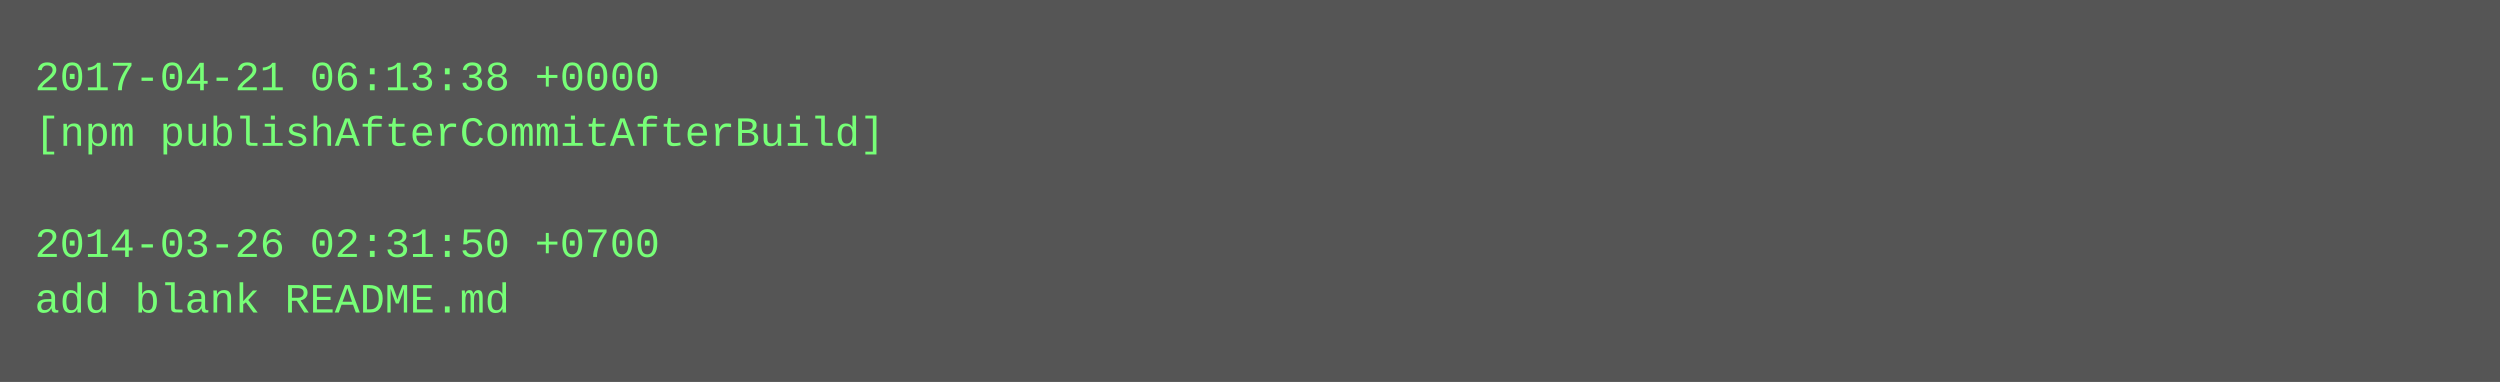
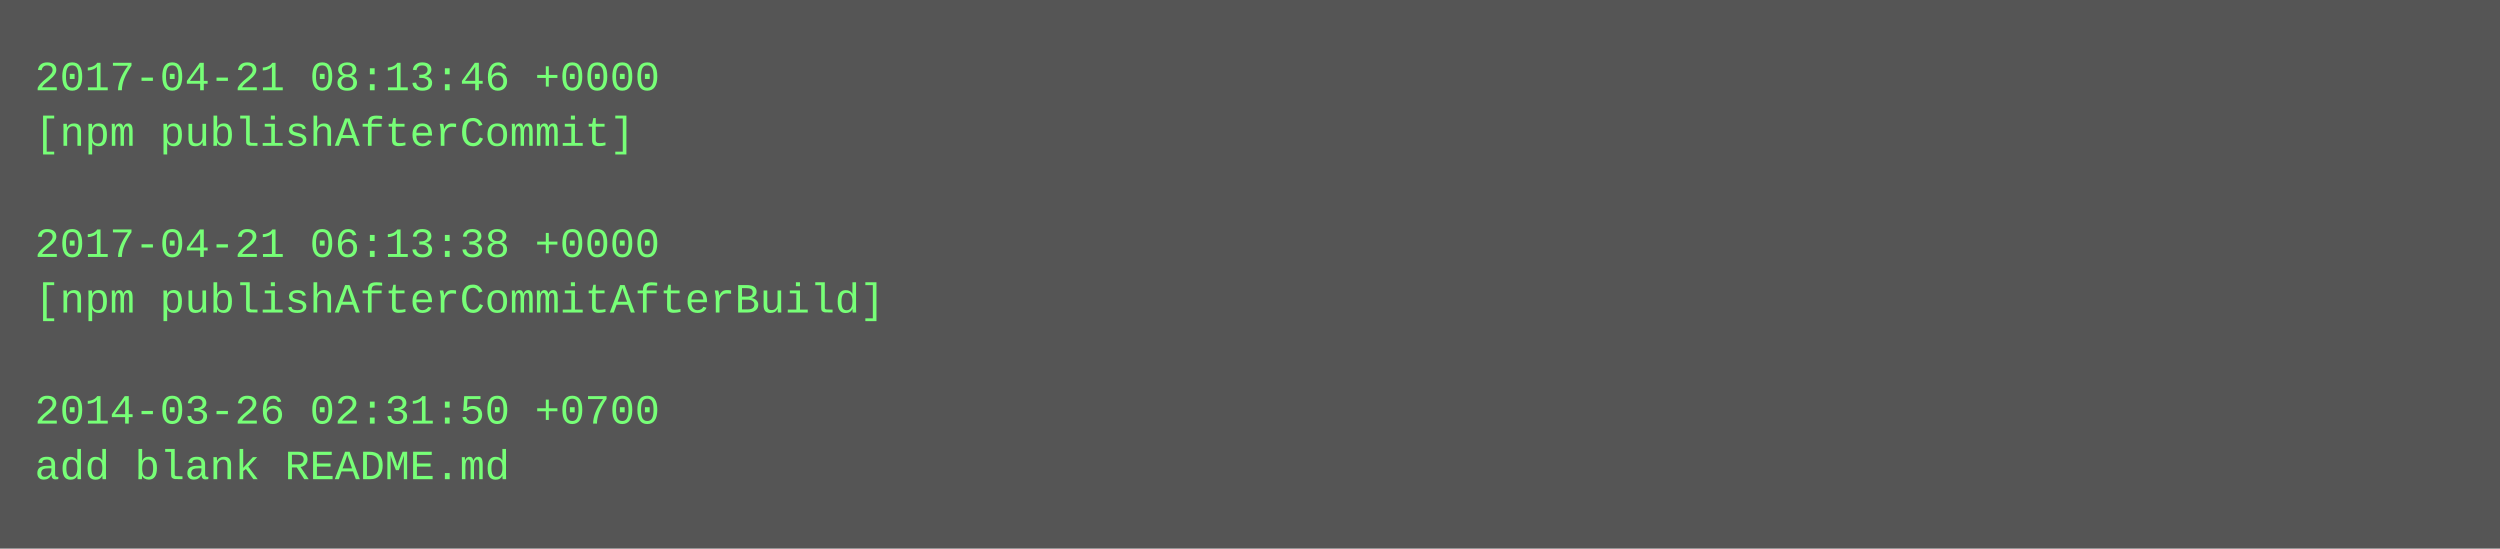
- <svg xmlns="http://www.w3.org/2000/svg" height="110" width="720">
-   <rect height="110" fill="#555" width="720" />
+ <svg xmlns="http://www.w3.org/2000/svg" height="158" width="720">
+   <rect height="158" fill="#555" width="720" />
  <text fill="#7f7" font-family="Courier New" font-size="12" xml:space="preserve">
-     <tspan x="10" y="26">2017-04-21 06:13:38 +0000</tspan>
-     <tspan x="10" y="42">[npm publishAfterCommitAfterBuild]</tspan>
+     <tspan x="10" y="26">2017-04-21 08:13:46 +0000</tspan>
+     <tspan x="10" y="42">[npm publishAfterCommit]</tspan>
    <tspan x="10" y="58" />
-     <tspan x="10" y="74">2014-03-26 02:31:50 +0700</tspan>
-     <tspan x="10" y="90">add blank README.md</tspan>
+     <tspan x="10" y="74">2017-04-21 06:13:38 +0000</tspan>
+     <tspan x="10" y="90">[npm publishAfterCommitAfterBuild]</tspan>
+     <tspan x="10" y="106" />
+     <tspan x="10" y="122">2014-03-26 02:31:50 +0700</tspan>
+     <tspan x="10" y="138">add blank README.md</tspan>
  </text>
</svg>
